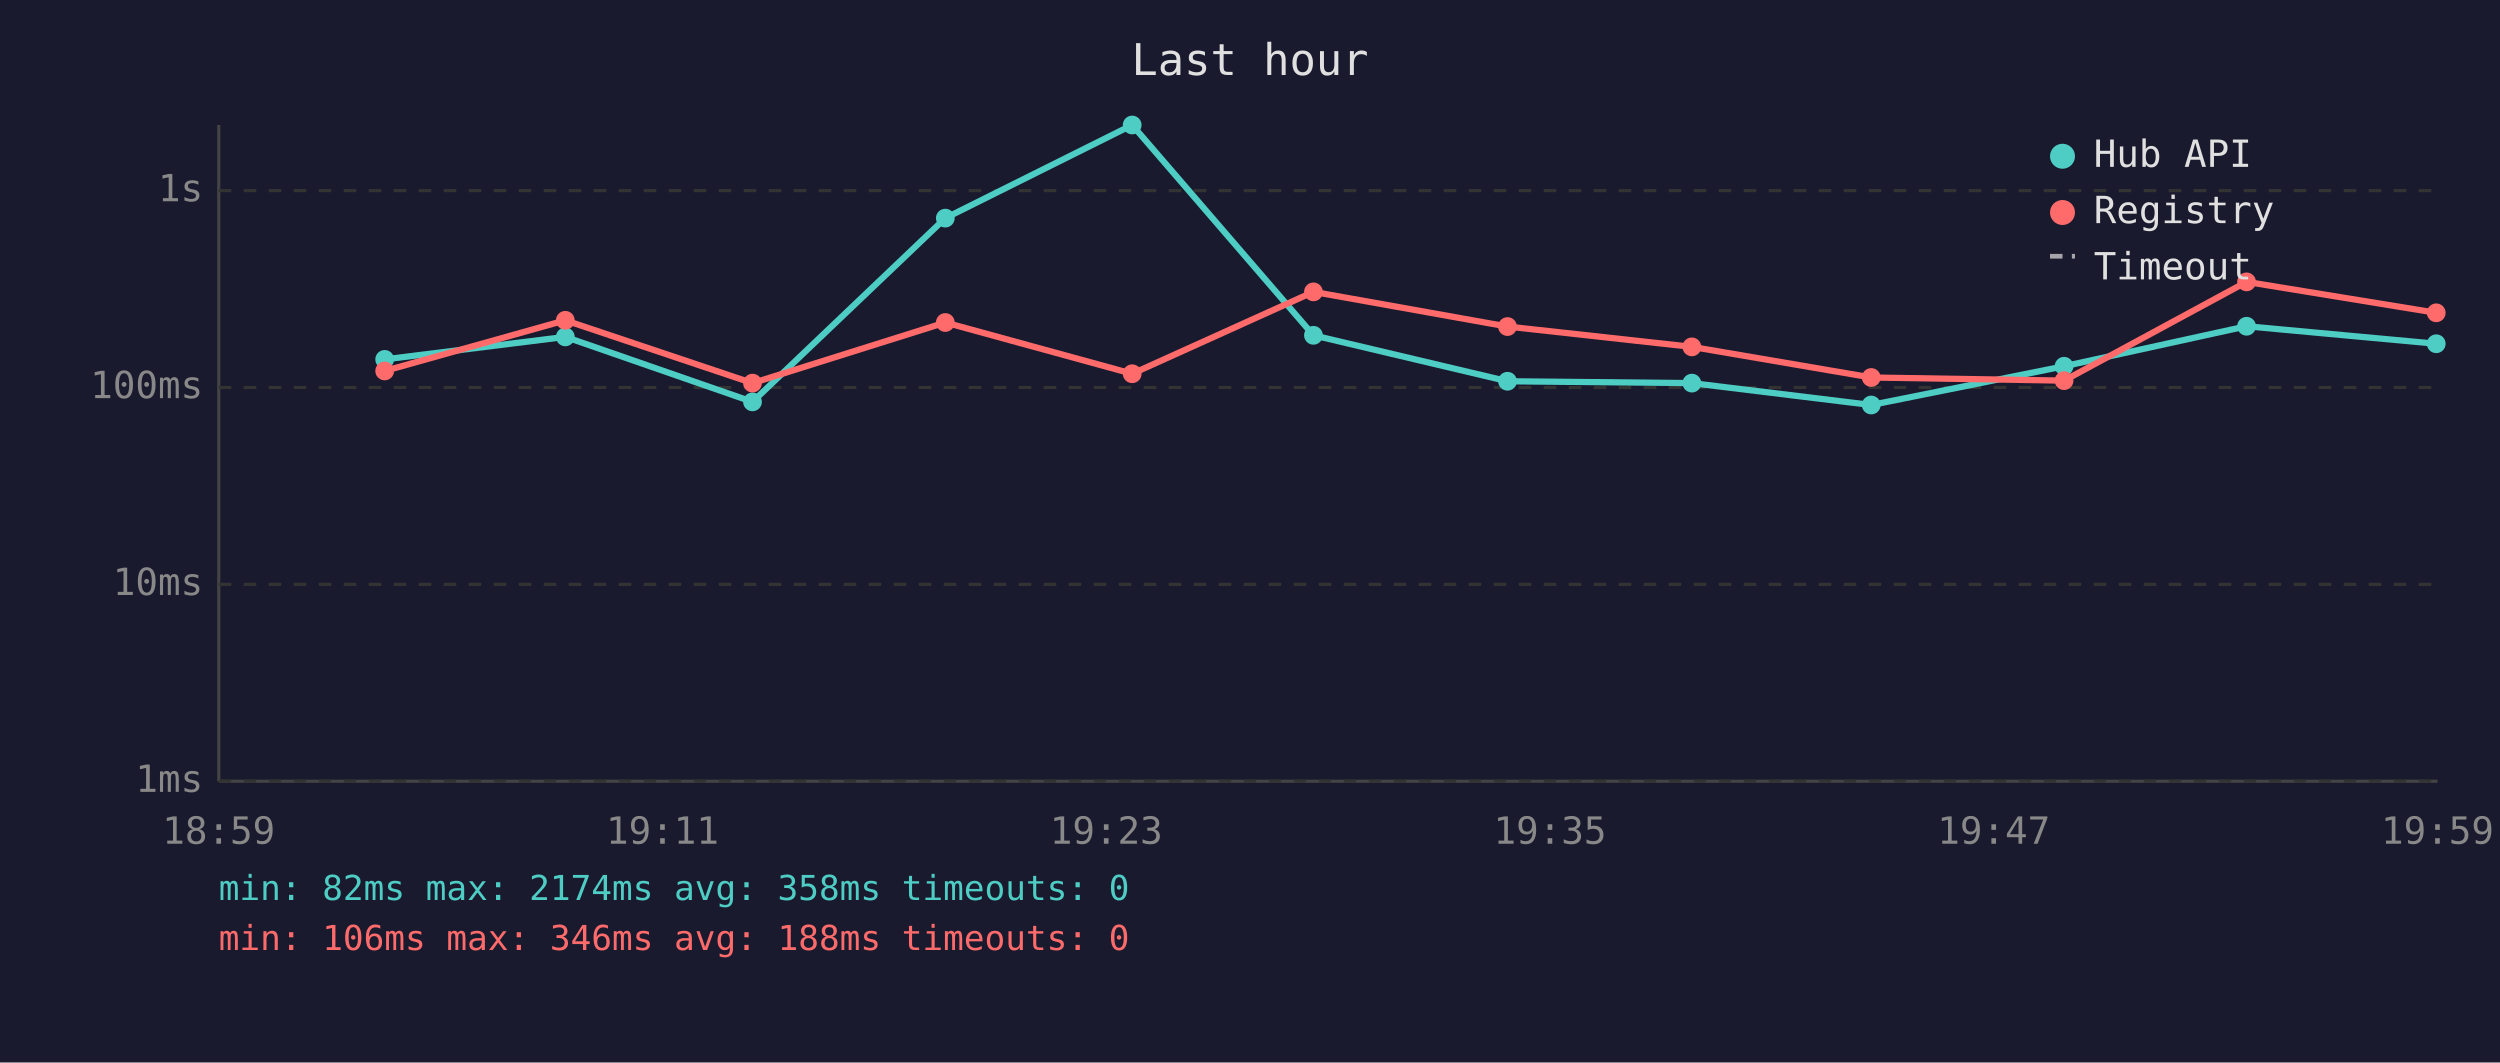
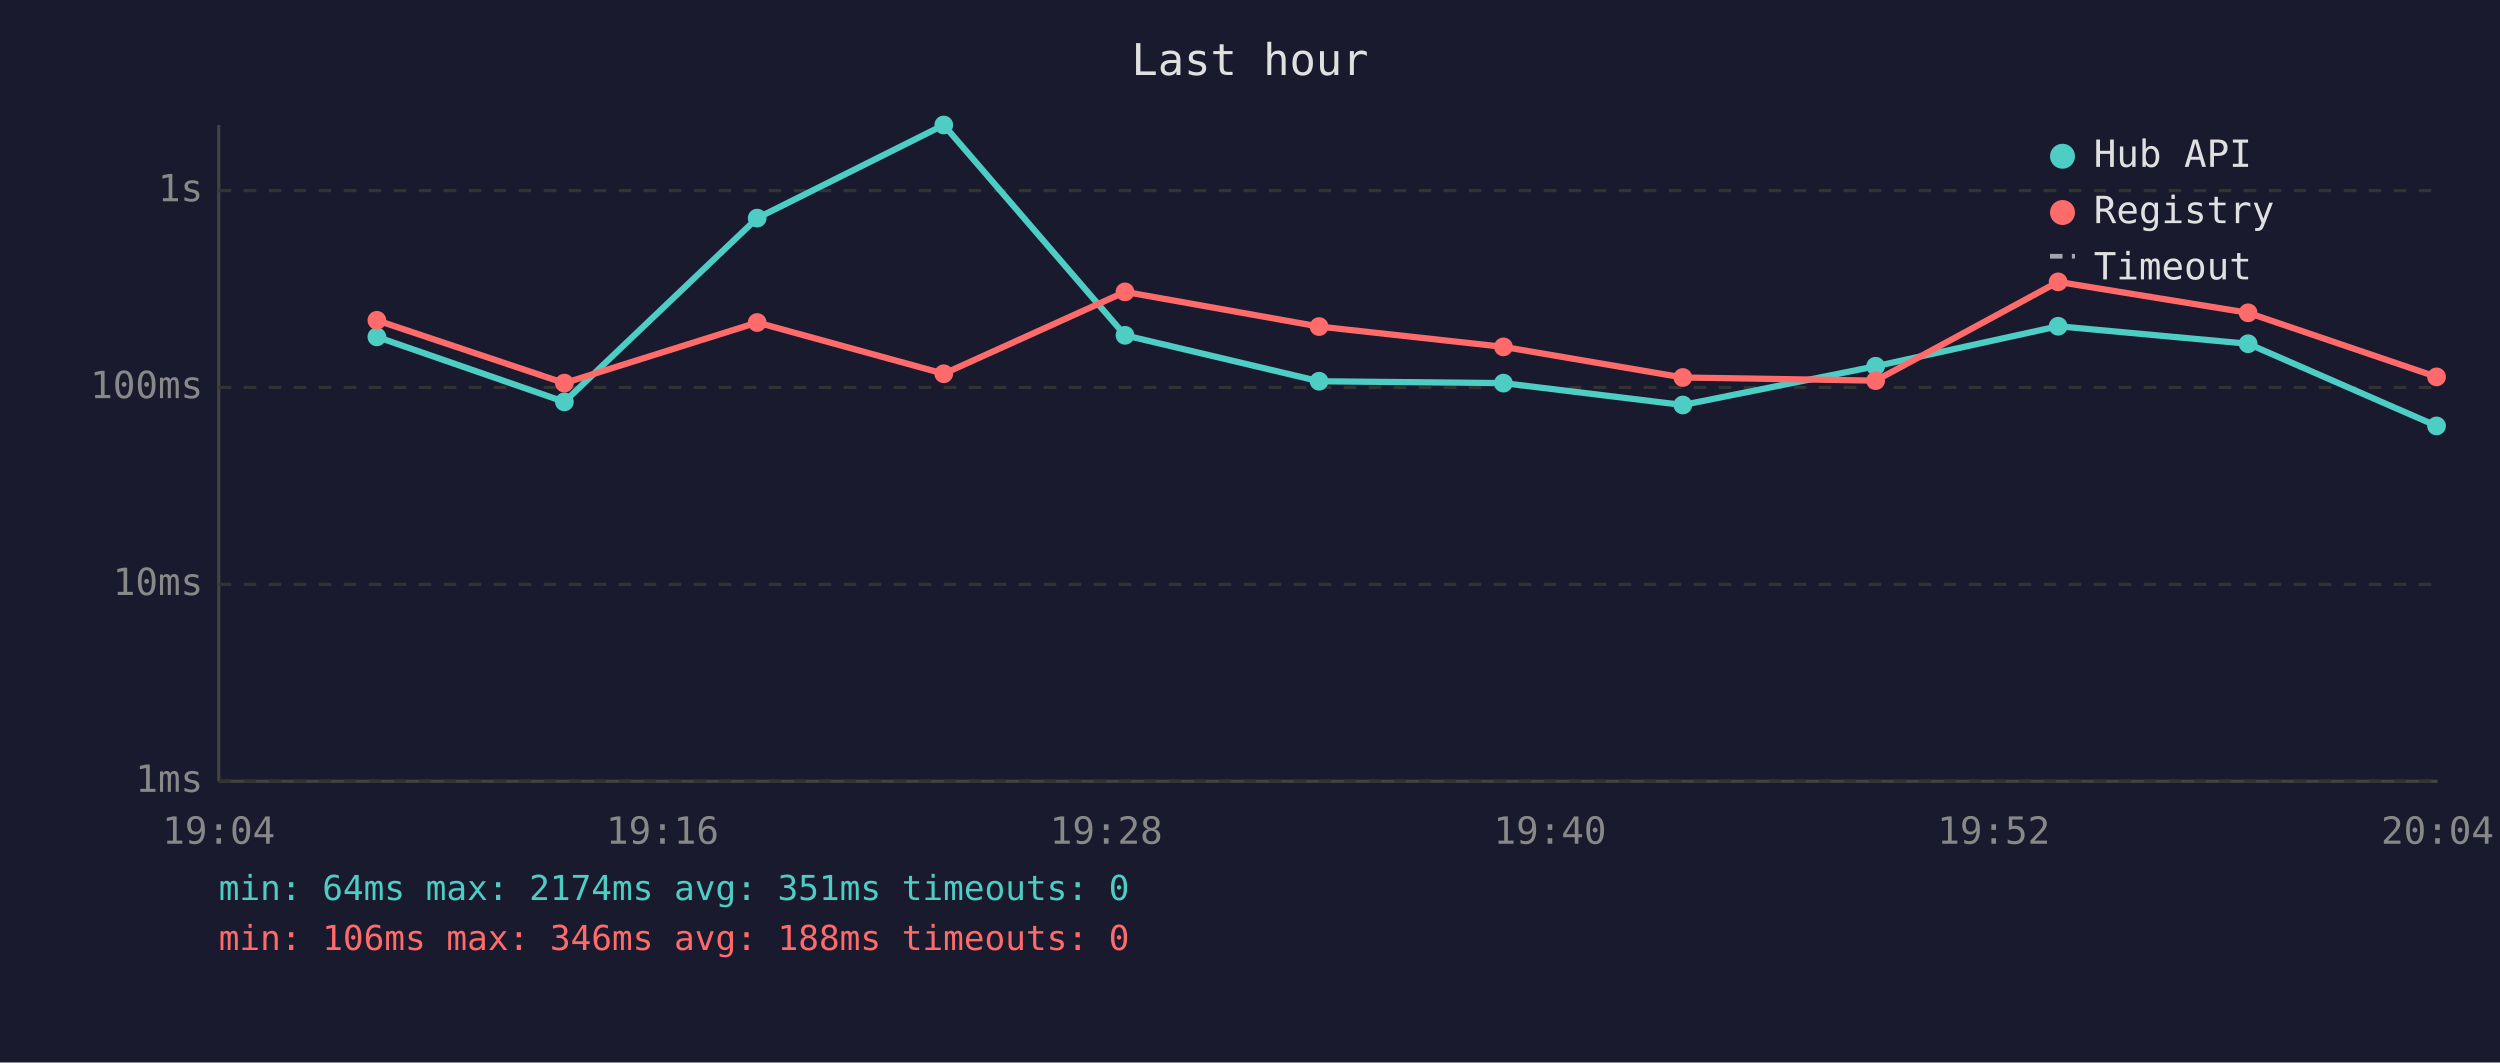
<svg xmlns="http://www.w3.org/2000/svg" viewBox="0 0 800 340" font-family="monospace" font-size="12">
  <rect width="800" height="340" fill="#1a1a2e" />
  <text x="400" y="24" fill="#e0e0e0" font-size="14" text-anchor="middle">Last hour</text>
  <line x1="70" y1="40" x2="70" y2="250" stroke="#444" stroke-width="1" />
  <line x1="70" y1="250" x2="780" y2="250" stroke="#444" stroke-width="1" />
  <line x1="70" y1="250" x2="780" y2="250" stroke="#333" stroke-width="1" stroke-dasharray="4" />
  <text x="65" y="250" fill="#888" text-anchor="end" dominant-baseline="middle">1ms</text>
  <line x1="70" y1="187" x2="780" y2="187" stroke="#333" stroke-width="1" stroke-dasharray="4" />
  <text x="65" y="187" fill="#888" text-anchor="end" dominant-baseline="middle">10ms</text>
  <line x1="70" y1="124" x2="780" y2="124" stroke="#333" stroke-width="1" stroke-dasharray="4" />
  <text x="65" y="124" fill="#888" text-anchor="end" dominant-baseline="middle">100ms</text>
  <line x1="70" y1="61" x2="780" y2="61" stroke="#333" stroke-width="1" stroke-dasharray="4" />
  <text x="65" y="61" fill="#888" text-anchor="end" dominant-baseline="middle">1s</text>
-   <text x="70" y="270" fill="#888" text-anchor="middle">18:59</text>
-   <text x="212" y="270" fill="#888" text-anchor="middle">19:11</text>
-   <text x="354" y="270" fill="#888" text-anchor="middle">19:23</text>
-   <text x="496" y="270" fill="#888" text-anchor="middle">19:35</text>
-   <text x="638" y="270" fill="#888" text-anchor="middle">19:47</text>
-   <text x="780" y="270" fill="#888" text-anchor="middle">19:59</text>
-   <polyline points="123.1,115.0 180.9,107.8 240.8,128.6 302.5,69.8 362.3,40.0 420.3,107.3 482.4,122.0 541.4,122.6 598.8,129.6 660.5,117.2 718.9,104.4 779.6,110.0" fill="none" stroke="#4ecdc4" stroke-width="2" opacity="1" />
-   <circle cx="123.1" cy="115.0" r="3" fill="#4ecdc4" />
-   <circle cx="180.9" cy="107.8" r="3" fill="#4ecdc4" />
-   <circle cx="240.8" cy="128.6" r="3" fill="#4ecdc4" />
-   <circle cx="302.5" cy="69.8" r="3" fill="#4ecdc4" />
-   <circle cx="362.3" cy="40.0" r="3" fill="#4ecdc4" />
-   <circle cx="420.3" cy="107.3" r="3" fill="#4ecdc4" />
-   <circle cx="482.4" cy="122.0" r="3" fill="#4ecdc4" />
-   <circle cx="541.4" cy="122.6" r="3" fill="#4ecdc4" />
-   <circle cx="598.8" cy="129.6" r="3" fill="#4ecdc4" />
-   <circle cx="660.5" cy="117.2" r="3" fill="#4ecdc4" />
-   <circle cx="718.9" cy="104.4" r="3" fill="#4ecdc4" />
-   <circle cx="779.6" cy="110.0" r="3" fill="#4ecdc4" />
-   <polyline points="123.1,118.7 180.9,102.5 240.8,122.6 302.5,103.2 362.3,119.6 420.3,93.4 482.4,104.5 541.4,111.0 598.8,120.8 660.5,121.8 718.9,90.2 779.6,100.1" fill="none" stroke="#ff6b6b" stroke-width="2" opacity="1" />
-   <circle cx="123.1" cy="118.7" r="3" fill="#ff6b6b" />
-   <circle cx="180.9" cy="102.5" r="3" fill="#ff6b6b" />
-   <circle cx="240.8" cy="122.6" r="3" fill="#ff6b6b" />
-   <circle cx="302.5" cy="103.2" r="3" fill="#ff6b6b" />
-   <circle cx="362.3" cy="119.6" r="3" fill="#ff6b6b" />
-   <circle cx="420.3" cy="93.4" r="3" fill="#ff6b6b" />
-   <circle cx="482.4" cy="104.5" r="3" fill="#ff6b6b" />
-   <circle cx="541.4" cy="111.0" r="3" fill="#ff6b6b" />
-   <circle cx="598.8" cy="120.8" r="3" fill="#ff6b6b" />
-   <circle cx="660.5" cy="121.8" r="3" fill="#ff6b6b" />
-   <circle cx="718.9" cy="90.2" r="3" fill="#ff6b6b" />
-   <circle cx="779.6" cy="100.1" r="3" fill="#ff6b6b" />
+   <text x="70" y="270" fill="#888" text-anchor="middle">19:04</text>
+   <text x="212" y="270" fill="#888" text-anchor="middle">19:16</text>
+   <text x="354" y="270" fill="#888" text-anchor="middle">19:28</text>
+   <text x="496" y="270" fill="#888" text-anchor="middle">19:40</text>
+   <text x="638" y="270" fill="#888" text-anchor="middle">19:52</text>
+   <text x="780" y="270" fill="#888" text-anchor="middle">20:04</text>
+   <polyline points="120.6,107.8 180.6,128.6 242.3,69.8 302.0,40.0 360.0,107.3 422.1,122.0 481.1,122.6 538.5,129.6 600.2,117.2 658.6,104.4 719.4,110.0 779.7,136.3" fill="none" stroke="#4ecdc4" stroke-width="2" opacity="1" />
+   <circle cx="120.6" cy="107.8" r="3" fill="#4ecdc4" />
+   <circle cx="180.6" cy="128.6" r="3" fill="#4ecdc4" />
+   <circle cx="242.3" cy="69.8" r="3" fill="#4ecdc4" />
+   <circle cx="302.0" cy="40.0" r="3" fill="#4ecdc4" />
+   <circle cx="360.0" cy="107.3" r="3" fill="#4ecdc4" />
+   <circle cx="422.1" cy="122.0" r="3" fill="#4ecdc4" />
+   <circle cx="481.1" cy="122.6" r="3" fill="#4ecdc4" />
+   <circle cx="538.5" cy="129.6" r="3" fill="#4ecdc4" />
+   <circle cx="600.2" cy="117.2" r="3" fill="#4ecdc4" />
+   <circle cx="658.6" cy="104.4" r="3" fill="#4ecdc4" />
+   <circle cx="719.4" cy="110.0" r="3" fill="#4ecdc4" />
+   <circle cx="779.7" cy="136.3" r="3" fill="#4ecdc4" />
+   <polyline points="120.6,102.5 180.6,122.6 242.3,103.2 302.0,119.6 360.0,93.4 422.1,104.5 481.1,111.0 538.5,120.8 600.2,121.8 658.6,90.2 719.4,100.1 779.7,120.6" fill="none" stroke="#ff6b6b" stroke-width="2" opacity="1" />
+   <circle cx="120.6" cy="102.5" r="3" fill="#ff6b6b" />
+   <circle cx="180.6" cy="122.6" r="3" fill="#ff6b6b" />
+   <circle cx="242.3" cy="103.2" r="3" fill="#ff6b6b" />
+   <circle cx="302.0" cy="119.6" r="3" fill="#ff6b6b" />
+   <circle cx="360.0" cy="93.4" r="3" fill="#ff6b6b" />
+   <circle cx="422.1" cy="104.5" r="3" fill="#ff6b6b" />
+   <circle cx="481.1" cy="111.0" r="3" fill="#ff6b6b" />
+   <circle cx="538.5" cy="120.8" r="3" fill="#ff6b6b" />
+   <circle cx="600.2" cy="121.8" r="3" fill="#ff6b6b" />
+   <circle cx="658.6" cy="90.2" r="3" fill="#ff6b6b" />
+   <circle cx="719.4" cy="100.1" r="3" fill="#ff6b6b" />
+   <circle cx="779.7" cy="120.6" r="3" fill="#ff6b6b" />
  <circle cx="660" cy="50" r="4" fill="#4ecdc4" />
  <text x="670" y="50" fill="#e0e0e0" dominant-baseline="middle">Hub API</text>
  <circle cx="660" cy="68" r="4" fill="#ff6b6b" />
  <text x="670" y="68" fill="#e0e0e0" dominant-baseline="middle">Registry</text>
  <line x1="656" y1="82" x2="664" y2="82" stroke="#e0e0e0" stroke-width="1.5" stroke-dasharray="4,3" opacity="0.7" />
  <text x="670" y="86" fill="#e0e0e0" dominant-baseline="middle">Timeout</text>
-   <text x="70" y="288" fill="#4ecdc4" font-size="11">min: 82ms  max: 2174ms  avg: 358ms  timeouts: 0</text>
+   <text x="70" y="288" fill="#4ecdc4" font-size="11">min: 64ms  max: 2174ms  avg: 351ms  timeouts: 0</text>
  <text x="70" y="304" fill="#ff6b6b" font-size="11">min: 106ms  max: 346ms  avg: 188ms  timeouts: 0</text>
</svg>
